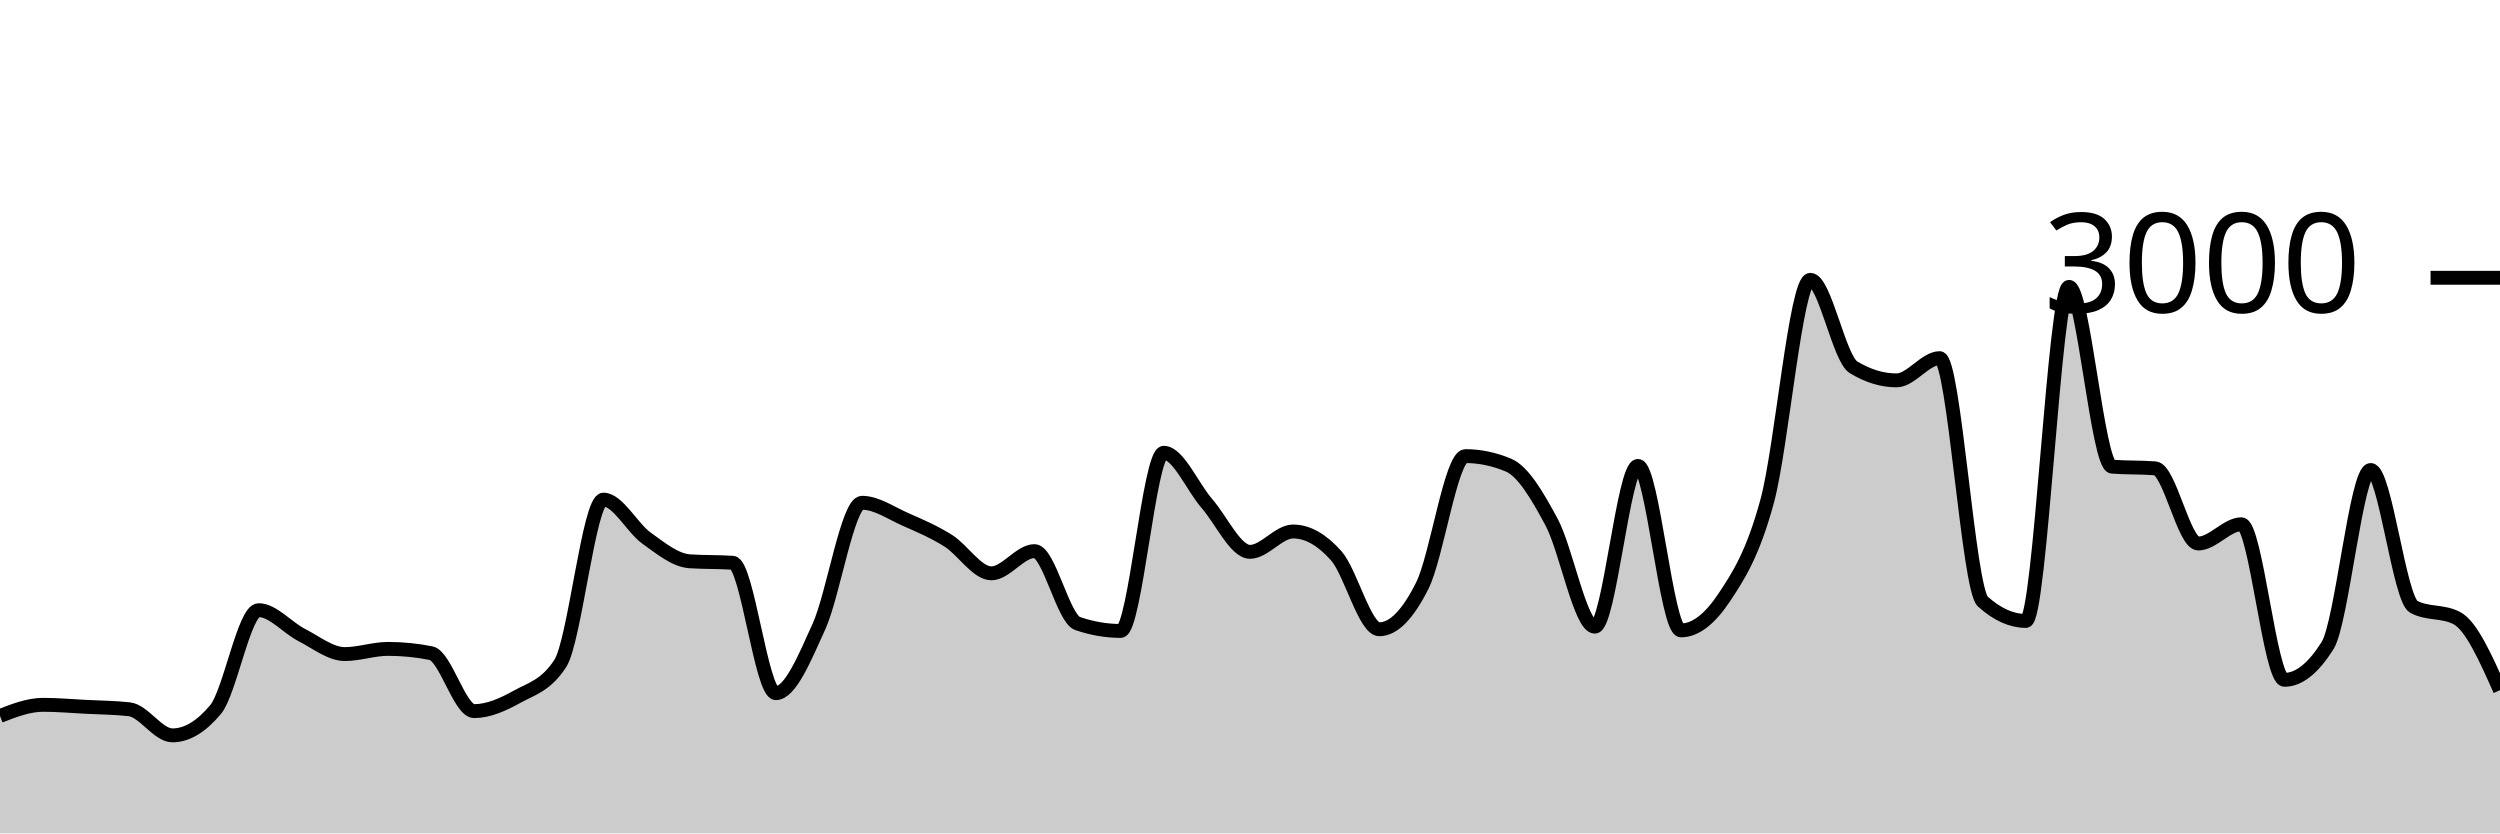
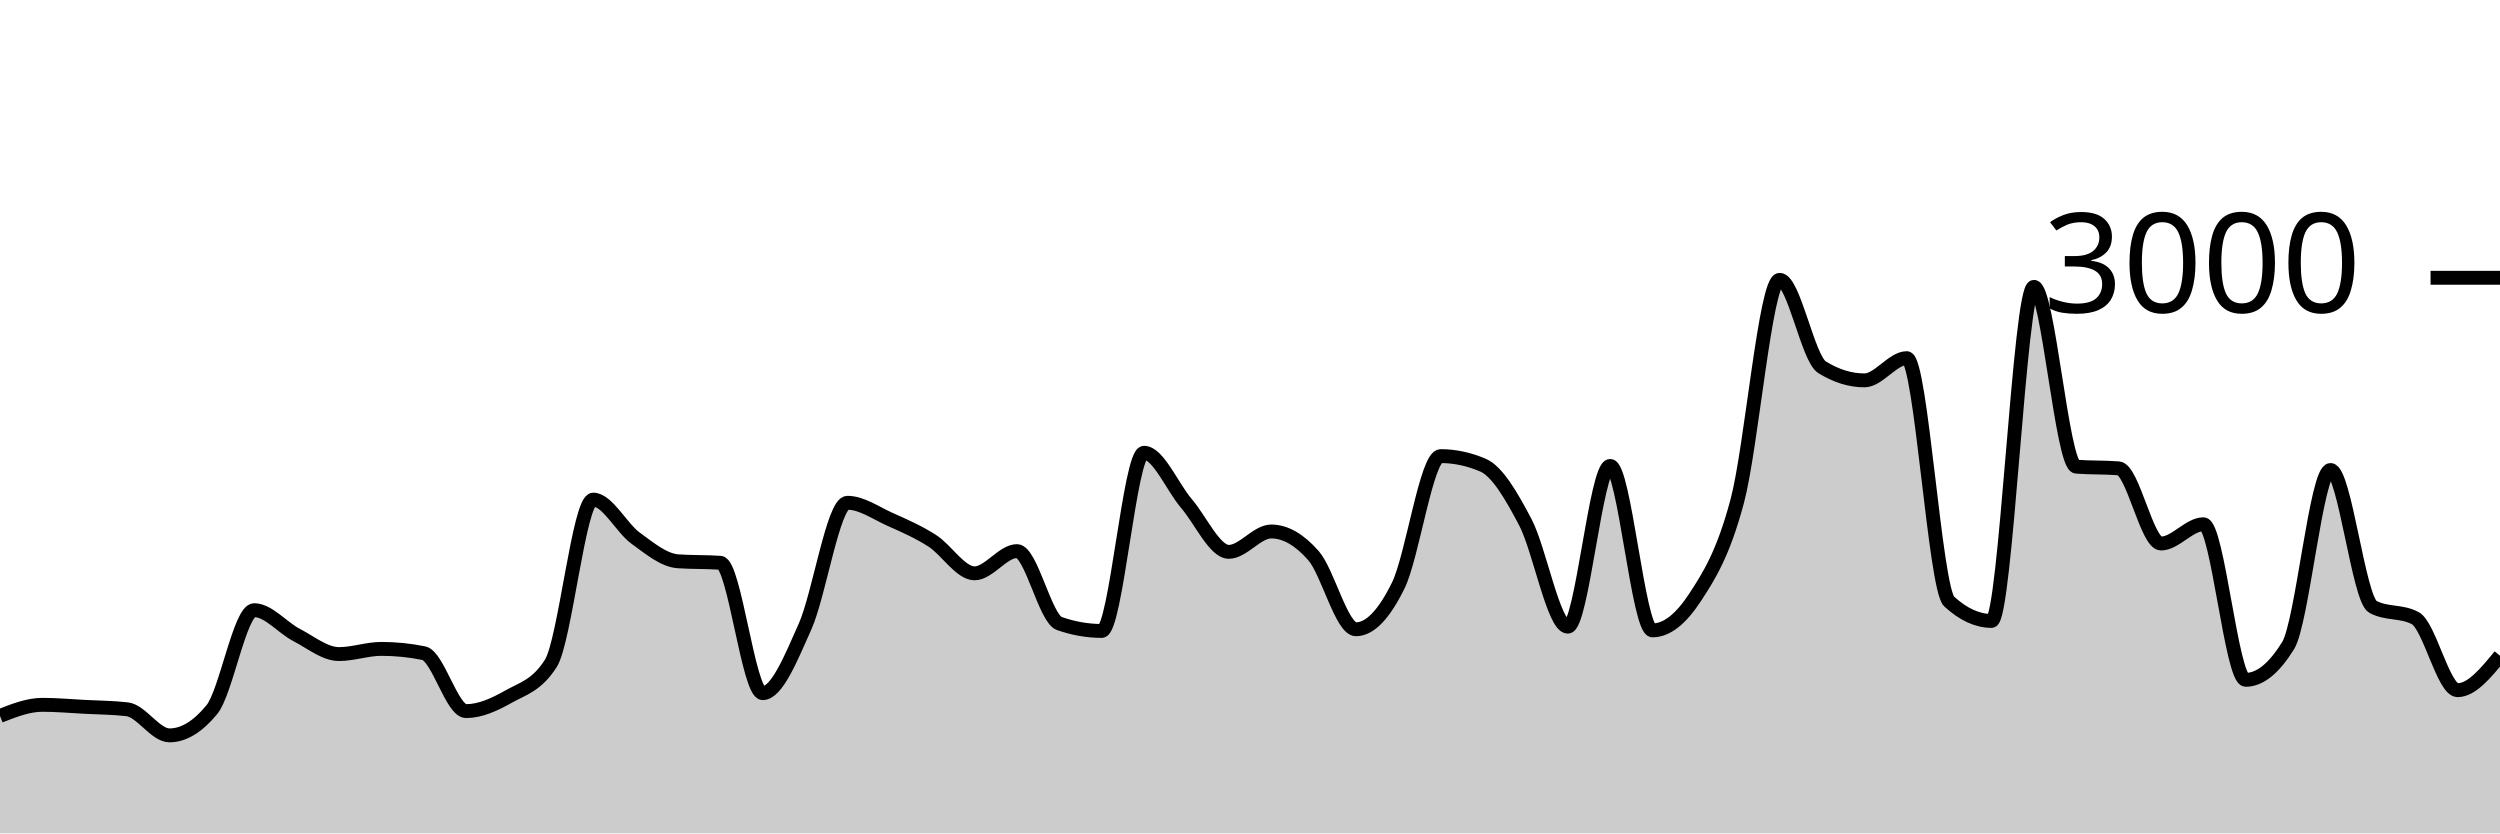
<svg xmlns="http://www.w3.org/2000/svg" viewBox="0 0 180 60">
  <g transform="translate(0,20)">
-     <path class="area" fill="rgba(0, 0, 0, 0.2)" d="M0,31.547C1.034,31.147,2.069,30.747,3.103,30.747C4.138,30.747,5.172,30.84,6.207,30.893C7.241,30.947,8.276,30.951,9.31,31.067C10.345,31.182,11.379,32.947,12.414,32.947C13.448,32.947,14.483,32.329,15.517,31.093C16.552,29.858,17.586,23.933,18.621,23.933C19.655,23.933,20.69,25.193,21.724,25.72C22.759,26.247,23.793,27.093,24.828,27.093C25.862,27.093,26.897,26.72,27.931,26.72C28.966,26.72,30,26.822,31.034,27.027C32.069,27.231,33.103,31.2,34.138,31.2C35.172,31.2,36.207,30.733,37.241,30.16C38.276,29.587,39.31,29.36,40.345,27.76C41.379,26.16,42.414,15.973,43.448,15.973C44.483,15.973,45.517,18.007,46.552,18.747C47.586,19.487,48.621,20.342,49.655,20.413C50.69,20.484,51.724,20.449,52.759,20.52C53.793,20.591,54.828,29.907,55.862,29.907C56.897,29.907,57.931,27.391,58.966,25.107C60,22.822,61.034,16.2,62.069,16.2C63.103,16.2,64.138,16.931,65.172,17.387C66.207,17.842,67.241,18.284,68.276,18.933C69.31,19.582,70.345,21.28,71.379,21.28C72.414,21.28,73.448,19.68,74.483,19.68C75.517,19.68,76.552,24.538,77.586,24.893C78.621,25.249,79.655,25.427,80.69,25.427C81.724,25.427,82.759,12.6,83.793,12.6C84.828,12.6,85.862,15.064,86.897,16.253C87.931,17.442,88.966,19.733,90,19.733C91.034,19.733,92.069,18.267,93.103,18.267C94.138,18.267,95.172,18.849,96.207,20.013C97.241,21.178,98.276,25.307,99.31,25.307C100.345,25.307,101.379,24.224,102.414,22.147C103.448,20.069,104.483,12.84,105.517,12.84C106.552,12.84,107.586,13.058,108.621,13.493C109.655,13.929,110.69,15.676,111.724,17.613C112.759,19.551,113.793,25.12,114.828,25.12C115.862,25.12,116.897,13.547,117.931,13.547C118.966,13.547,120,25.387,121.034,25.387C122.069,25.387,123.103,24.58,124.138,23.027C125.172,21.473,126.207,19.88,127.241,16.067C128.276,12.253,129.31,0.147,130.345,0.147C131.379,0.147,132.414,5.809,133.448,6.44C134.483,7.071,135.517,7.387,136.552,7.387C137.586,7.387,138.621,5.787,139.655,5.787C140.69,5.787,141.724,22.373,142.759,23.307C143.793,24.24,144.828,24.707,145.862,24.707C146.897,24.707,147.931,0.653,148.966,0.653C150,0.653,151.034,13.52,152.069,13.6C153.103,13.68,154.138,13.64,155.172,13.72C156.207,13.8,157.241,19.133,158.276,19.133C159.31,19.133,160.345,17.747,161.379,17.747C162.414,17.747,163.448,28.947,164.483,28.947C165.517,28.947,166.552,28.124,167.586,26.48C168.621,24.836,169.655,13.84,170.69,13.84C171.724,13.84,172.759,23.151,173.793,23.693C174.828,24.236,175.862,23.964,176.897,24.507C177.931,25.049,178.966,27.371,180,29.693L180,40C178.966,40,177.931,40,176.897,40C175.862,40,174.828,40,173.793,40C172.759,40,171.724,40,170.69,40C169.655,40,168.621,40,167.586,40C166.552,40,165.517,40,164.483,40C163.448,40,162.414,40,161.379,40C160.345,40,159.31,40,158.276,40C157.241,40,156.207,40,155.172,40C154.138,40,153.103,40,152.069,40C151.034,40,150,40,148.966,40C147.931,40,146.897,40,145.862,40C144.828,40,143.793,40,142.759,40C141.724,40,140.69,40,139.655,40C138.621,40,137.586,40,136.552,40C135.517,40,134.483,40,133.448,40C132.414,40,131.379,40,130.345,40C129.31,40,128.276,40,127.241,40C126.207,40,125.172,40,124.138,40C123.103,40,122.069,40,121.034,40C120,40,118.966,40,117.931,40C116.897,40,115.862,40,114.828,40C113.793,40,112.759,40,111.724,40C110.69,40,109.655,40,108.621,40C107.586,40,106.552,40,105.517,40C104.483,40,103.448,40,102.414,40C101.379,40,100.345,40,99.31,40C98.276,40,97.241,40,96.207,40C95.172,40,94.138,40,93.103,40C92.069,40,91.034,40,90,40C88.966,40,87.931,40,86.897,40C85.862,40,84.828,40,83.793,40C82.759,40,81.724,40,80.69,40C79.655,40,78.621,40,77.586,40C76.552,40,75.517,40,74.483,40C73.448,40,72.414,40,71.379,40C70.345,40,69.31,40,68.276,40C67.241,40,66.207,40,65.172,40C64.138,40,63.103,40,62.069,40C61.034,40,60,40,58.966,40C57.931,40,56.897,40,55.862,40C54.828,40,53.793,40,52.759,40C51.724,40,50.69,40,49.655,40C48.621,40,47.586,40,46.552,40C45.517,40,44.483,40,43.448,40C42.414,40,41.379,40,40.345,40C39.31,40,38.276,40,37.241,40C36.207,40,35.172,40,34.138,40C33.103,40,32.069,40,31.034,40C30,40,28.966,40,27.931,40C26.897,40,25.862,40,24.828,40C23.793,40,22.759,40,21.724,40C20.69,40,19.655,40,18.621,40C17.586,40,16.552,40,15.517,40C14.483,40,13.448,40,12.414,40C11.379,40,10.345,40,9.31,40C8.276,40,7.241,40,6.207,40C5.172,40,4.138,40,3.103,40C2.069,40,1.034,40,0,40Z" />
-     <path class="line" stroke="black" fill="none" d="M0,31.547C1.034,31.147,2.069,30.747,3.103,30.747C4.138,30.747,5.172,30.84,6.207,30.893C7.241,30.947,8.276,30.951,9.31,31.067C10.345,31.182,11.379,32.947,12.414,32.947C13.448,32.947,14.483,32.329,15.517,31.093C16.552,29.858,17.586,23.933,18.621,23.933C19.655,23.933,20.69,25.193,21.724,25.72C22.759,26.247,23.793,27.093,24.828,27.093C25.862,27.093,26.897,26.72,27.931,26.72C28.966,26.72,30,26.822,31.034,27.027C32.069,27.231,33.103,31.2,34.138,31.2C35.172,31.2,36.207,30.733,37.241,30.16C38.276,29.587,39.31,29.36,40.345,27.76C41.379,26.16,42.414,15.973,43.448,15.973C44.483,15.973,45.517,18.007,46.552,18.747C47.586,19.487,48.621,20.342,49.655,20.413C50.69,20.484,51.724,20.449,52.759,20.52C53.793,20.591,54.828,29.907,55.862,29.907C56.897,29.907,57.931,27.391,58.966,25.107C60,22.822,61.034,16.2,62.069,16.2C63.103,16.2,64.138,16.931,65.172,17.387C66.207,17.842,67.241,18.284,68.276,18.933C69.31,19.582,70.345,21.28,71.379,21.28C72.414,21.28,73.448,19.68,74.483,19.68C75.517,19.68,76.552,24.538,77.586,24.893C78.621,25.249,79.655,25.427,80.69,25.427C81.724,25.427,82.759,12.6,83.793,12.6C84.828,12.6,85.862,15.064,86.897,16.253C87.931,17.442,88.966,19.733,90,19.733C91.034,19.733,92.069,18.267,93.103,18.267C94.138,18.267,95.172,18.849,96.207,20.013C97.241,21.178,98.276,25.307,99.31,25.307C100.345,25.307,101.379,24.224,102.414,22.147C103.448,20.069,104.483,12.84,105.517,12.84C106.552,12.84,107.586,13.058,108.621,13.493C109.655,13.929,110.69,15.676,111.724,17.613C112.759,19.551,113.793,25.12,114.828,25.12C115.862,25.12,116.897,13.547,117.931,13.547C118.966,13.547,120,25.387,121.034,25.387C122.069,25.387,123.103,24.58,124.138,23.027C125.172,21.473,126.207,19.88,127.241,16.067C128.276,12.253,129.31,0.147,130.345,0.147C131.379,0.147,132.414,5.809,133.448,6.44C134.483,7.071,135.517,7.387,136.552,7.387C137.586,7.387,138.621,5.787,139.655,5.787C140.69,5.787,141.724,22.373,142.759,23.307C143.793,24.24,144.828,24.707,145.862,24.707C146.897,24.707,147.931,0.653,148.966,0.653C150,0.653,151.034,13.52,152.069,13.6C153.103,13.68,154.138,13.64,155.172,13.72C156.207,13.8,157.241,19.133,158.276,19.133C159.31,19.133,160.345,17.747,161.379,17.747C162.414,17.747,163.448,28.947,164.483,28.947C165.517,28.947,166.552,28.124,167.586,26.48C168.621,24.836,169.655,13.84,170.69,13.84C171.724,13.84,172.759,23.151,173.793,23.693C174.828,24.236,175.862,23.964,176.897,24.507C177.931,25.049,178.966,27.371,180,29.693" />
+     <path class="area" fill="rgba(0, 0, 0, 0.2)" d="M0,31.547C1.017,31.147,2.034,30.747,3.051,30.747C4.068,30.747,5.085,30.84,6.102,30.893C7.119,30.947,8.136,30.951,9.153,31.067C10.169,31.182,11.186,32.947,12.203,32.947C13.22,32.947,14.237,32.329,15.254,31.093C16.271,29.858,17.288,23.933,18.305,23.933C19.322,23.933,20.339,25.193,21.356,25.72C22.373,26.247,23.39,27.093,24.407,27.093C25.424,27.093,26.441,26.72,27.458,26.72C28.475,26.72,29.492,26.822,30.508,27.027C31.525,27.231,32.542,31.2,33.559,31.2C34.576,31.2,35.593,30.733,36.61,30.16C37.627,29.587,38.644,29.36,39.661,27.76C40.678,26.16,41.695,15.973,42.712,15.973C43.729,15.973,44.746,18.007,45.763,18.747C46.78,19.487,47.797,20.342,48.814,20.413C49.831,20.484,50.847,20.449,51.864,20.52C52.881,20.591,53.898,29.907,54.915,29.907C55.932,29.907,56.949,27.391,57.966,25.107C58.983,22.822,60,16.2,61.017,16.2C62.034,16.2,63.051,16.931,64.068,17.387C65.085,17.842,66.102,18.284,67.119,18.933C68.136,19.582,69.153,21.28,70.169,21.28C71.186,21.28,72.203,19.68,73.22,19.68C74.237,19.68,75.254,24.538,76.271,24.893C77.288,25.249,78.305,25.427,79.322,25.427C80.339,25.427,81.356,12.6,82.373,12.6C83.39,12.6,84.407,15.064,85.424,16.253C86.441,17.442,87.458,19.733,88.475,19.733C89.492,19.733,90.508,18.267,91.525,18.267C92.542,18.267,93.559,18.849,94.576,20.013C95.593,21.178,96.61,25.307,97.627,25.307C98.644,25.307,99.661,24.224,100.678,22.147C101.695,20.069,102.712,12.84,103.729,12.84C104.746,12.84,105.763,13.058,106.78,13.493C107.797,13.929,108.814,15.676,109.831,17.613C110.847,19.551,111.864,25.12,112.881,25.12C113.898,25.12,114.915,13.547,115.932,13.547C116.949,13.547,117.966,25.387,118.983,25.387C120,25.387,121.017,24.58,122.034,23.027C123.051,21.473,124.068,19.88,125.085,16.067C126.102,12.253,127.119,0.147,128.136,0.147C129.153,0.147,130.169,5.809,131.186,6.44C132.203,7.071,133.22,7.387,134.237,7.387C135.254,7.387,136.271,5.787,137.288,5.787C138.305,5.787,139.322,22.373,140.339,23.307C141.356,24.24,142.373,24.707,143.39,24.707C144.407,24.707,145.424,0.653,146.441,0.653C147.458,0.653,148.475,13.52,149.492,13.6C150.508,13.68,151.525,13.64,152.542,13.72C153.559,13.8,154.576,19.133,155.593,19.133C156.61,19.133,157.627,17.747,158.644,17.747C159.661,17.747,160.678,28.947,161.695,28.947C162.712,28.947,163.729,28.124,164.746,26.48C165.763,24.836,166.78,13.84,167.797,13.84C168.814,13.84,169.831,23.151,170.847,23.693C171.864,24.236,172.881,23.964,173.898,24.507C174.915,25.049,175.932,29.693,176.949,29.693C177.966,29.693,178.983,28.453,180,27.213L180,40C178.983,40,177.966,40,176.949,40C175.932,40,174.915,40,173.898,40C172.881,40,171.864,40,170.847,40C169.831,40,168.814,40,167.797,40C166.78,40,165.763,40,164.746,40C163.729,40,162.712,40,161.695,40C160.678,40,159.661,40,158.644,40C157.627,40,156.61,40,155.593,40C154.576,40,153.559,40,152.542,40C151.525,40,150.508,40,149.492,40C148.475,40,147.458,40,146.441,40C145.424,40,144.407,40,143.39,40C142.373,40,141.356,40,140.339,40C139.322,40,138.305,40,137.288,40C136.271,40,135.254,40,134.237,40C133.22,40,132.203,40,131.186,40C130.169,40,129.153,40,128.136,40C127.119,40,126.102,40,125.085,40C124.068,40,123.051,40,122.034,40C121.017,40,120,40,118.983,40C117.966,40,116.949,40,115.932,40C114.915,40,113.898,40,112.881,40C111.864,40,110.847,40,109.831,40C108.814,40,107.797,40,106.78,40C105.763,40,104.746,40,103.729,40C102.712,40,101.695,40,100.678,40C99.661,40,98.644,40,97.627,40C96.61,40,95.593,40,94.576,40C93.559,40,92.542,40,91.525,40C90.508,40,89.492,40,88.475,40C87.458,40,86.441,40,85.424,40C84.407,40,83.39,40,82.373,40C81.356,40,80.339,40,79.322,40C78.305,40,77.288,40,76.271,40C75.254,40,74.237,40,73.22,40C72.203,40,71.186,40,70.169,40C69.153,40,68.136,40,67.119,40C66.102,40,65.085,40,64.068,40C63.051,40,62.034,40,61.017,40C60,40,58.983,40,57.966,40C56.949,40,55.932,40,54.915,40C53.898,40,52.881,40,51.864,40C50.847,40,49.831,40,48.814,40C47.797,40,46.78,40,45.763,40C44.746,40,43.729,40,42.712,40C41.695,40,40.678,40,39.661,40C38.644,40,37.627,40,36.61,40C35.593,40,34.576,40,33.559,40C32.542,40,31.525,40,30.508,40C29.492,40,28.475,40,27.458,40C26.441,40,25.424,40,24.407,40C23.39,40,22.373,40,21.356,40C20.339,40,19.322,40,18.305,40C17.288,40,16.271,40,15.254,40C14.237,40,13.22,40,12.203,40C11.186,40,10.169,40,9.153,40C8.136,40,7.119,40,6.102,40C5.085,40,4.068,40,3.051,40C2.034,40,1.017,40,0,40Z" />
+     <path class="line" stroke="black" fill="none" d="M0,31.547C1.017,31.147,2.034,30.747,3.051,30.747C4.068,30.747,5.085,30.84,6.102,30.893C7.119,30.947,8.136,30.951,9.153,31.067C10.169,31.182,11.186,32.947,12.203,32.947C13.22,32.947,14.237,32.329,15.254,31.093C16.271,29.858,17.288,23.933,18.305,23.933C19.322,23.933,20.339,25.193,21.356,25.72C22.373,26.247,23.39,27.093,24.407,27.093C25.424,27.093,26.441,26.72,27.458,26.72C28.475,26.72,29.492,26.822,30.508,27.027C31.525,27.231,32.542,31.2,33.559,31.2C34.576,31.2,35.593,30.733,36.61,30.16C37.627,29.587,38.644,29.36,39.661,27.76C40.678,26.16,41.695,15.973,42.712,15.973C43.729,15.973,44.746,18.007,45.763,18.747C46.78,19.487,47.797,20.342,48.814,20.413C49.831,20.484,50.847,20.449,51.864,20.52C52.881,20.591,53.898,29.907,54.915,29.907C55.932,29.907,56.949,27.391,57.966,25.107C58.983,22.822,60,16.2,61.017,16.2C62.034,16.2,63.051,16.931,64.068,17.387C65.085,17.842,66.102,18.284,67.119,18.933C68.136,19.582,69.153,21.28,70.169,21.28C71.186,21.28,72.203,19.68,73.22,19.68C74.237,19.68,75.254,24.538,76.271,24.893C77.288,25.249,78.305,25.427,79.322,25.427C80.339,25.427,81.356,12.6,82.373,12.6C83.39,12.6,84.407,15.064,85.424,16.253C86.441,17.442,87.458,19.733,88.475,19.733C89.492,19.733,90.508,18.267,91.525,18.267C92.542,18.267,93.559,18.849,94.576,20.013C95.593,21.178,96.61,25.307,97.627,25.307C98.644,25.307,99.661,24.224,100.678,22.147C101.695,20.069,102.712,12.84,103.729,12.84C104.746,12.84,105.763,13.058,106.78,13.493C107.797,13.929,108.814,15.676,109.831,17.613C110.847,19.551,111.864,25.12,112.881,25.12C113.898,25.12,114.915,13.547,115.932,13.547C116.949,13.547,117.966,25.387,118.983,25.387C120,25.387,121.017,24.58,122.034,23.027C123.051,21.473,124.068,19.88,125.085,16.067C126.102,12.253,127.119,0.147,128.136,0.147C129.153,0.147,130.169,5.809,131.186,6.44C132.203,7.071,133.22,7.387,134.237,7.387C135.254,7.387,136.271,5.787,137.288,5.787C138.305,5.787,139.322,22.373,140.339,23.307C141.356,24.24,142.373,24.707,143.39,24.707C144.407,24.707,145.424,0.653,146.441,0.653C147.458,0.653,148.475,13.52,149.492,13.6C150.508,13.68,151.525,13.64,152.542,13.72C153.559,13.8,154.576,19.133,155.593,19.133C156.61,19.133,157.627,17.747,158.644,17.747C159.661,17.747,160.678,28.947,161.695,28.947C162.712,28.947,163.729,28.124,164.746,26.48C165.763,24.836,166.78,13.84,167.797,13.84C168.814,13.84,169.831,23.151,170.847,23.693C171.864,24.236,172.881,23.964,173.898,24.507C174.915,25.049,175.932,29.693,176.949,29.693C177.966,29.693,178.983,28.453,180,27.213" />
    <path class="axis-ceiling" stroke-width="1" stroke="black" fill="none" d="M175,0L180,0" />
    <text class="axis-ceiling-label" font-family="sans-serif" text-anchor="end" font-size="10px" x="170" y="2.5">3000</text>
  </g>
</svg>
